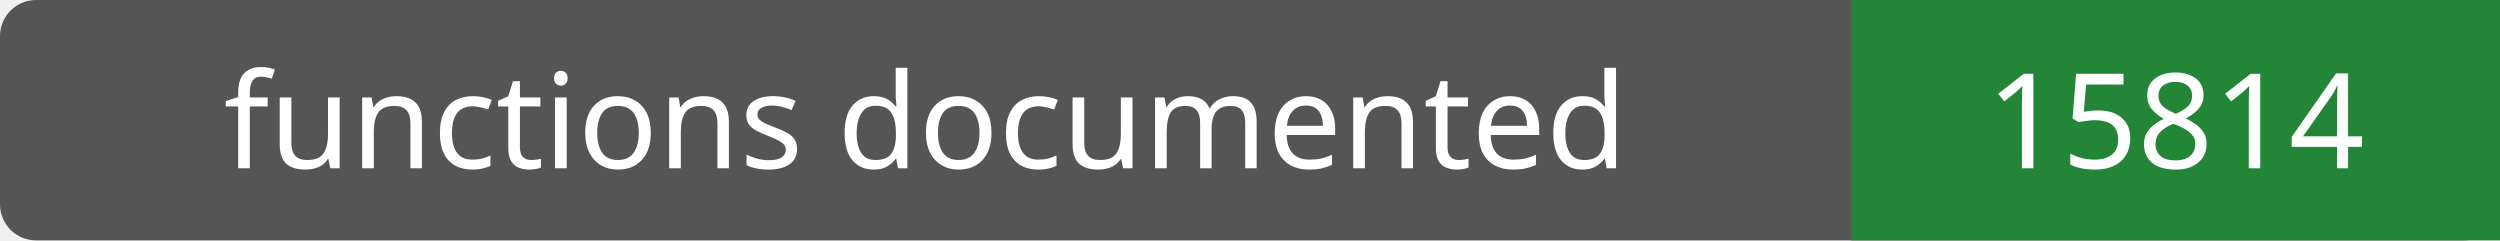
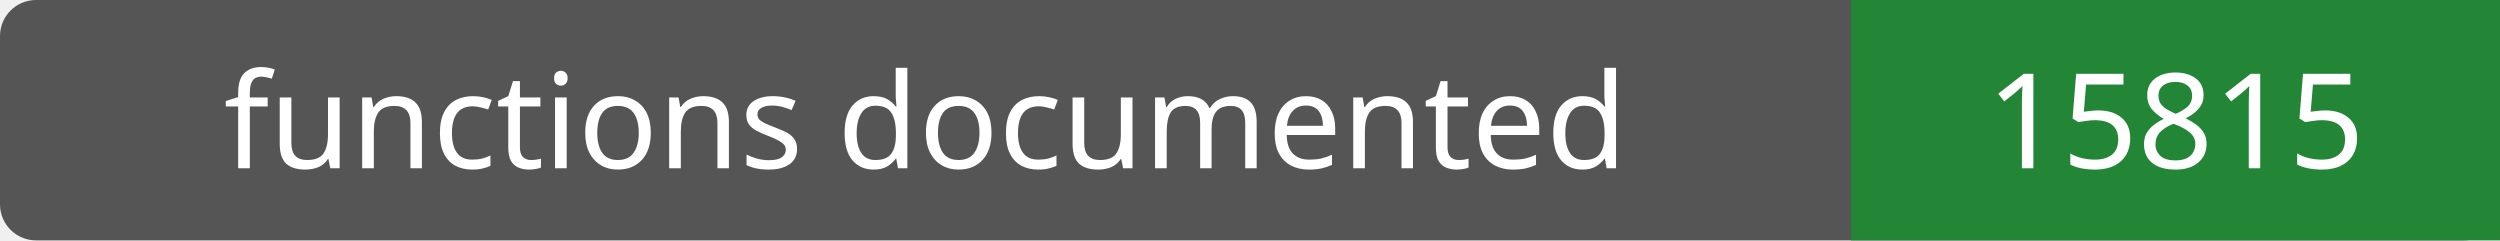
- <svg xmlns="http://www.w3.org/2000/svg" width="208" height="20" role="img" aria-label="functions documented: 15814">
+ <svg xmlns="http://www.w3.org/2000/svg" width="208" height="20" role="img" aria-label="functions documented: 15815">
  <rect width="208" height="20" rx="3" fill="#555" />
  <path fill="#238636" d="M154 0h54v20H154z" />
  <g fill="#fff" text-anchor="middle" font-family="Verdana,sans-serif" font-size="11">
    <text x="77.0" y="14">functions documented</text>
-     <text x="181.0" y="14">15814</text>
+     <text x="181.0" y="14">15815</text>
  </g>
</svg>
